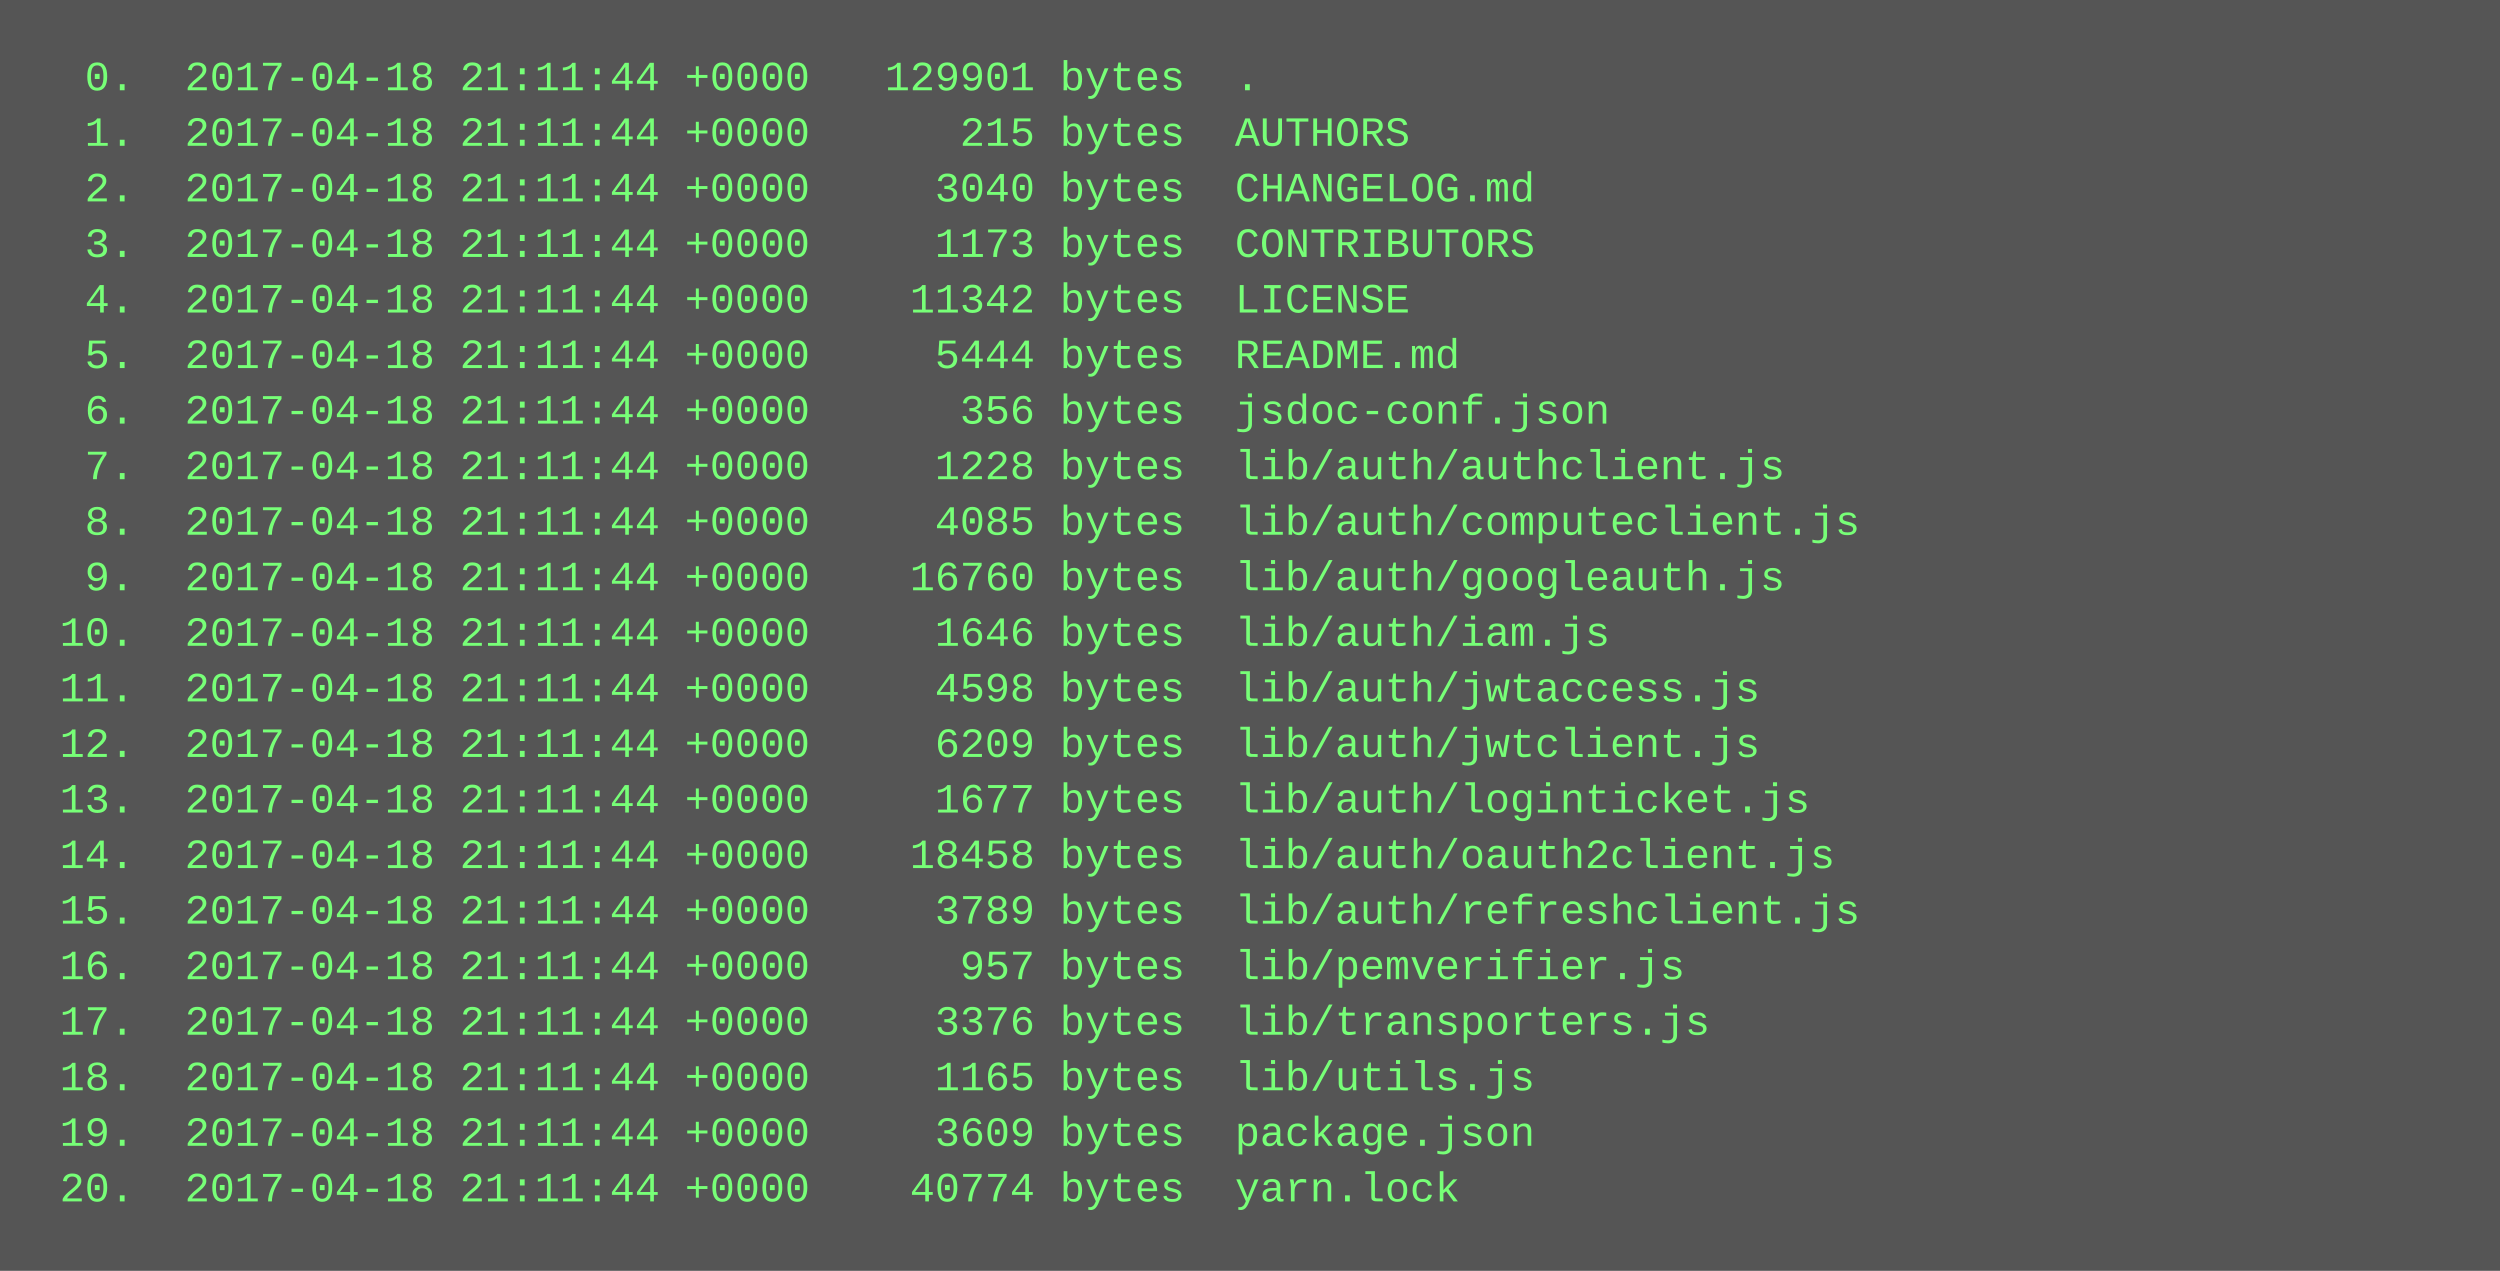
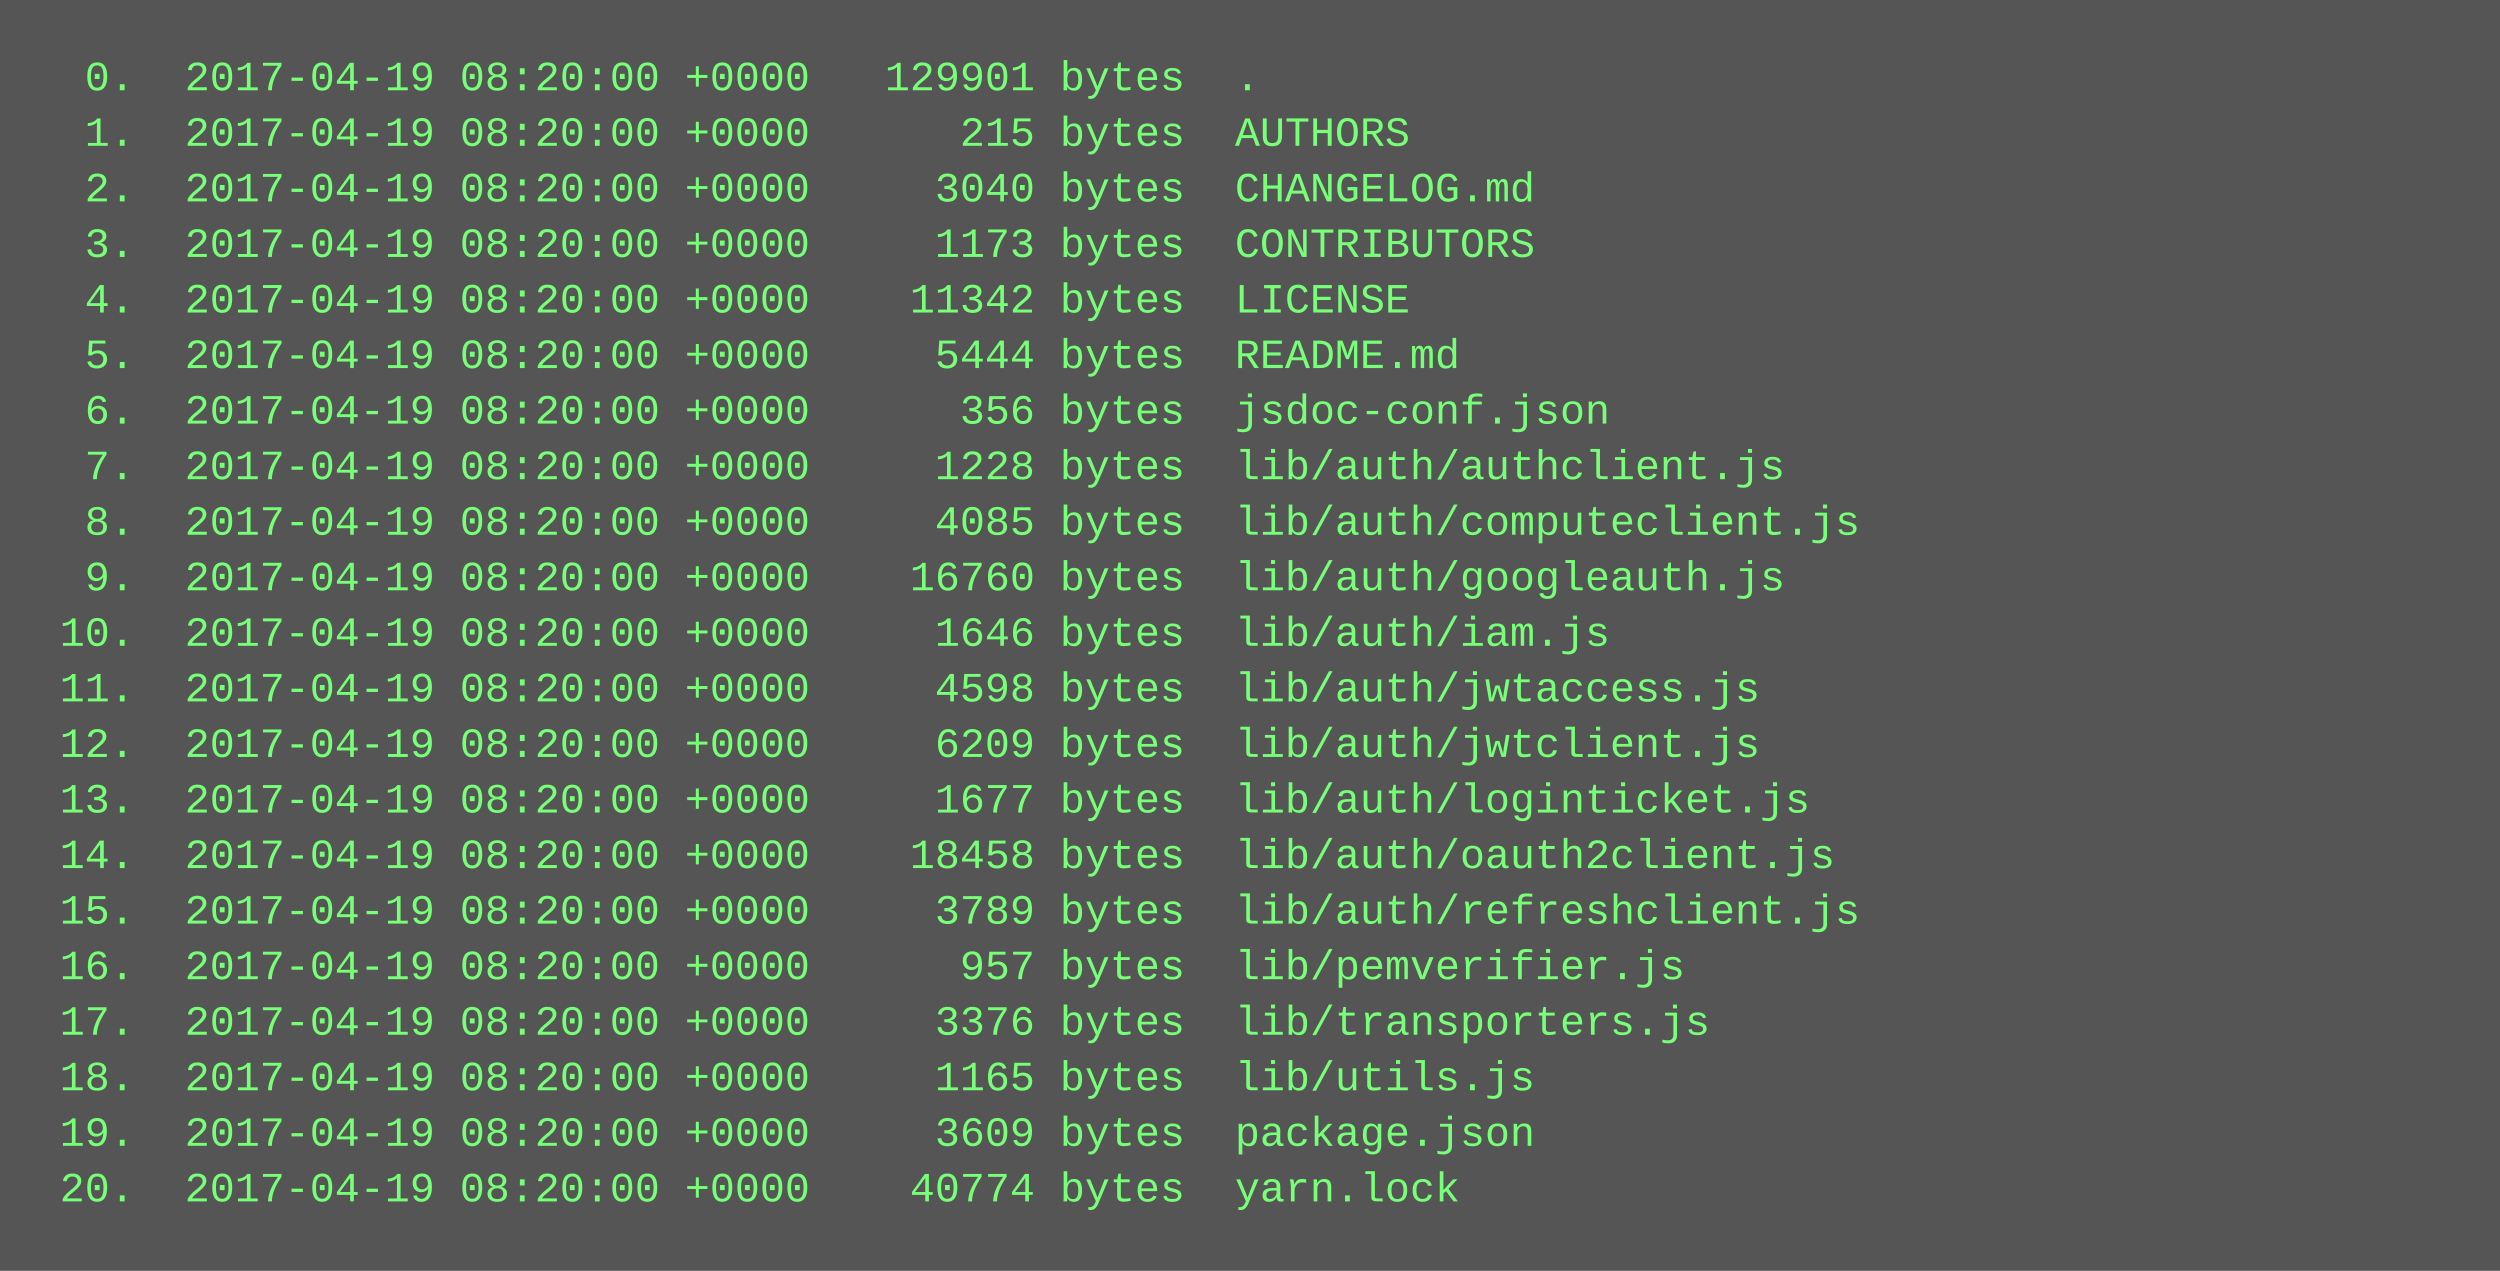
<svg xmlns="http://www.w3.org/2000/svg" height="366" width="720">
  <rect height="366" fill="#555" width="720" />
  <text fill="#7f7" font-family="Courier New" font-size="12" xml:space="preserve">
-     <tspan x="10" y="26">  0.  2017-04-18 21:11:44 +0000   129901 bytes  .</tspan>
-     <tspan x="10" y="42">  1.  2017-04-18 21:11:44 +0000      215 bytes  AUTHORS</tspan>
-     <tspan x="10" y="58">  2.  2017-04-18 21:11:44 +0000     3040 bytes  CHANGELOG.md</tspan>
-     <tspan x="10" y="74">  3.  2017-04-18 21:11:44 +0000     1173 bytes  CONTRIBUTORS</tspan>
-     <tspan x="10" y="90">  4.  2017-04-18 21:11:44 +0000    11342 bytes  LICENSE</tspan>
-     <tspan x="10" y="106">  5.  2017-04-18 21:11:44 +0000     5444 bytes  README.md</tspan>
-     <tspan x="10" y="122">  6.  2017-04-18 21:11:44 +0000      356 bytes  jsdoc-conf.json</tspan>
-     <tspan x="10" y="138">  7.  2017-04-18 21:11:44 +0000     1228 bytes  lib/auth/authclient.js</tspan>
-     <tspan x="10" y="154">  8.  2017-04-18 21:11:44 +0000     4085 bytes  lib/auth/computeclient.js</tspan>
-     <tspan x="10" y="170">  9.  2017-04-18 21:11:44 +0000    16760 bytes  lib/auth/googleauth.js</tspan>
-     <tspan x="10" y="186"> 10.  2017-04-18 21:11:44 +0000     1646 bytes  lib/auth/iam.js</tspan>
-     <tspan x="10" y="202"> 11.  2017-04-18 21:11:44 +0000     4598 bytes  lib/auth/jwtaccess.js</tspan>
-     <tspan x="10" y="218"> 12.  2017-04-18 21:11:44 +0000     6209 bytes  lib/auth/jwtclient.js</tspan>
-     <tspan x="10" y="234"> 13.  2017-04-18 21:11:44 +0000     1677 bytes  lib/auth/loginticket.js</tspan>
-     <tspan x="10" y="250"> 14.  2017-04-18 21:11:44 +0000    18458 bytes  lib/auth/oauth2client.js</tspan>
-     <tspan x="10" y="266"> 15.  2017-04-18 21:11:44 +0000     3789 bytes  lib/auth/refreshclient.js</tspan>
-     <tspan x="10" y="282"> 16.  2017-04-18 21:11:44 +0000      957 bytes  lib/pemverifier.js</tspan>
-     <tspan x="10" y="298"> 17.  2017-04-18 21:11:44 +0000     3376 bytes  lib/transporters.js</tspan>
-     <tspan x="10" y="314"> 18.  2017-04-18 21:11:44 +0000     1165 bytes  lib/utils.js</tspan>
-     <tspan x="10" y="330"> 19.  2017-04-18 21:11:44 +0000     3609 bytes  package.json</tspan>
-     <tspan x="10" y="346"> 20.  2017-04-18 21:11:44 +0000    40774 bytes  yarn.lock</tspan>
+     <tspan x="10" y="26">  0.  2017-04-19 08:20:00 +0000   129901 bytes  .</tspan>
+     <tspan x="10" y="42">  1.  2017-04-19 08:20:00 +0000      215 bytes  AUTHORS</tspan>
+     <tspan x="10" y="58">  2.  2017-04-19 08:20:00 +0000     3040 bytes  CHANGELOG.md</tspan>
+     <tspan x="10" y="74">  3.  2017-04-19 08:20:00 +0000     1173 bytes  CONTRIBUTORS</tspan>
+     <tspan x="10" y="90">  4.  2017-04-19 08:20:00 +0000    11342 bytes  LICENSE</tspan>
+     <tspan x="10" y="106">  5.  2017-04-19 08:20:00 +0000     5444 bytes  README.md</tspan>
+     <tspan x="10" y="122">  6.  2017-04-19 08:20:00 +0000      356 bytes  jsdoc-conf.json</tspan>
+     <tspan x="10" y="138">  7.  2017-04-19 08:20:00 +0000     1228 bytes  lib/auth/authclient.js</tspan>
+     <tspan x="10" y="154">  8.  2017-04-19 08:20:00 +0000     4085 bytes  lib/auth/computeclient.js</tspan>
+     <tspan x="10" y="170">  9.  2017-04-19 08:20:00 +0000    16760 bytes  lib/auth/googleauth.js</tspan>
+     <tspan x="10" y="186"> 10.  2017-04-19 08:20:00 +0000     1646 bytes  lib/auth/iam.js</tspan>
+     <tspan x="10" y="202"> 11.  2017-04-19 08:20:00 +0000     4598 bytes  lib/auth/jwtaccess.js</tspan>
+     <tspan x="10" y="218"> 12.  2017-04-19 08:20:00 +0000     6209 bytes  lib/auth/jwtclient.js</tspan>
+     <tspan x="10" y="234"> 13.  2017-04-19 08:20:00 +0000     1677 bytes  lib/auth/loginticket.js</tspan>
+     <tspan x="10" y="250"> 14.  2017-04-19 08:20:00 +0000    18458 bytes  lib/auth/oauth2client.js</tspan>
+     <tspan x="10" y="266"> 15.  2017-04-19 08:20:00 +0000     3789 bytes  lib/auth/refreshclient.js</tspan>
+     <tspan x="10" y="282"> 16.  2017-04-19 08:20:00 +0000      957 bytes  lib/pemverifier.js</tspan>
+     <tspan x="10" y="298"> 17.  2017-04-19 08:20:00 +0000     3376 bytes  lib/transporters.js</tspan>
+     <tspan x="10" y="314"> 18.  2017-04-19 08:20:00 +0000     1165 bytes  lib/utils.js</tspan>
+     <tspan x="10" y="330"> 19.  2017-04-19 08:20:00 +0000     3609 bytes  package.json</tspan>
+     <tspan x="10" y="346"> 20.  2017-04-19 08:20:00 +0000    40774 bytes  yarn.lock</tspan>
  </text>
</svg>
